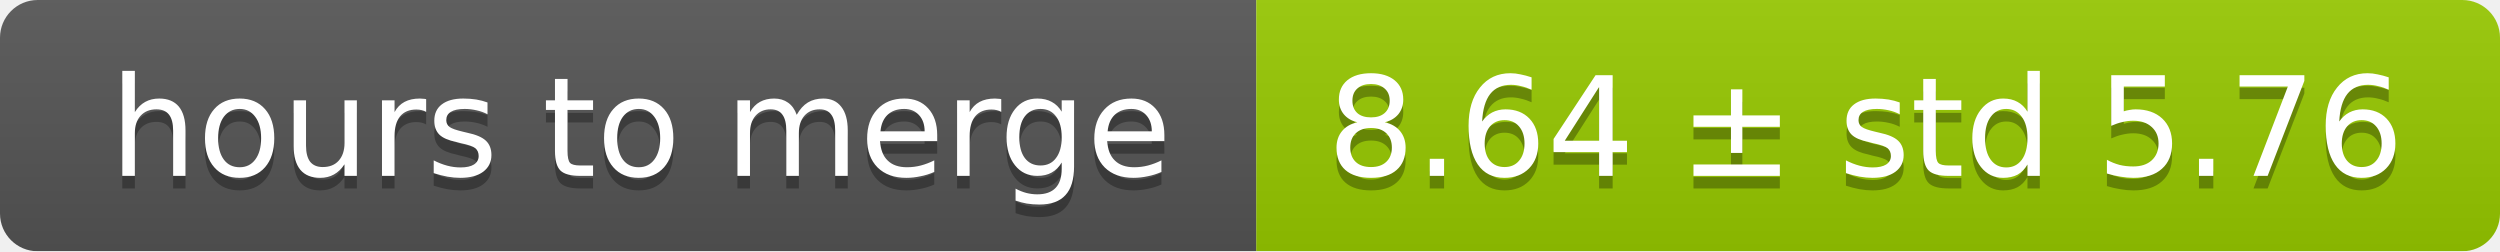
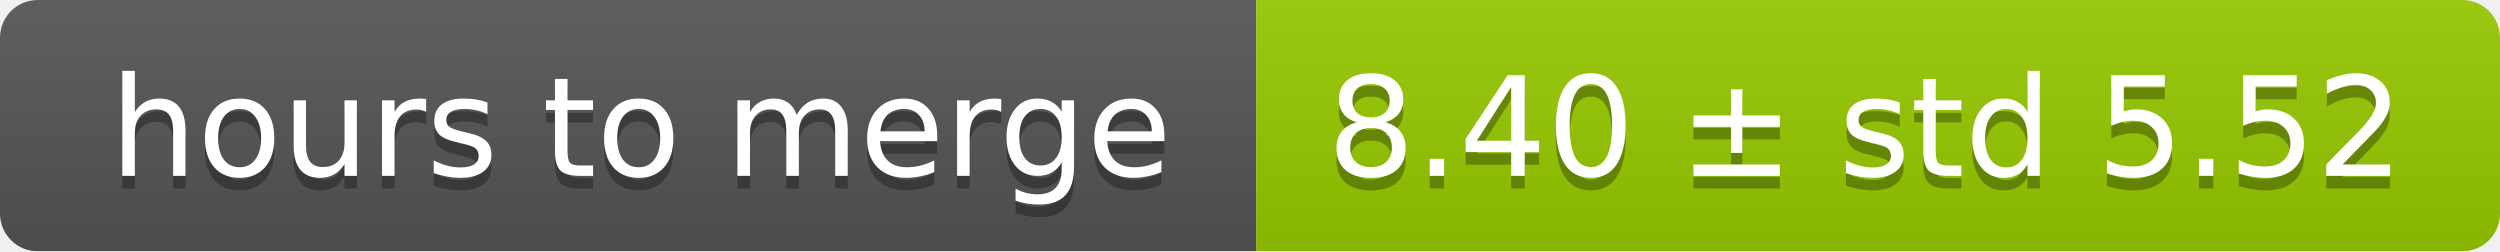
<svg xmlns="http://www.w3.org/2000/svg" width="199" height="20">
  <linearGradient id="smooth" x2="0" y2="100%">
    <stop offset="0" stop-color="#bbb" stop-opacity=".1" />
    <stop offset="1" stop-opacity=".1" />
  </linearGradient>
  <mask id="round">
    <rect width="199" height="20" rx="3" fill="#fff" />
  </mask>
  <g mask="url(#round)">
    <rect width="100" height="20" fill="#555" />
    <rect x="100" width="99" height="20" fill="#97ca00" />
    <rect width="199" height="20" fill="url(#smooth)" />
  </g>
  <g fill="#fff" text-anchor="middle" font-family="DejaVu Sans,Verdana,Geneva,sans-serif" font-size="11">
    <text x="51" y="15" fill="#010101" fill-opacity=".3">hours to merge</text>
    <text x="51" y="14">hours to merge</text>
-     <text x="148.5" y="15" fill="#010101" fill-opacity=".3">8.64 ± std 5.76</text>
-     <text x="148.5" y="14">8.64 ± std 5.76</text>
+     <text x="148.5" y="15" fill="#010101" fill-opacity=".3">8.40 ± std 5.52</text>
+     <text x="148.5" y="14">8.40 ± std 5.52</text>
  </g>
</svg>
